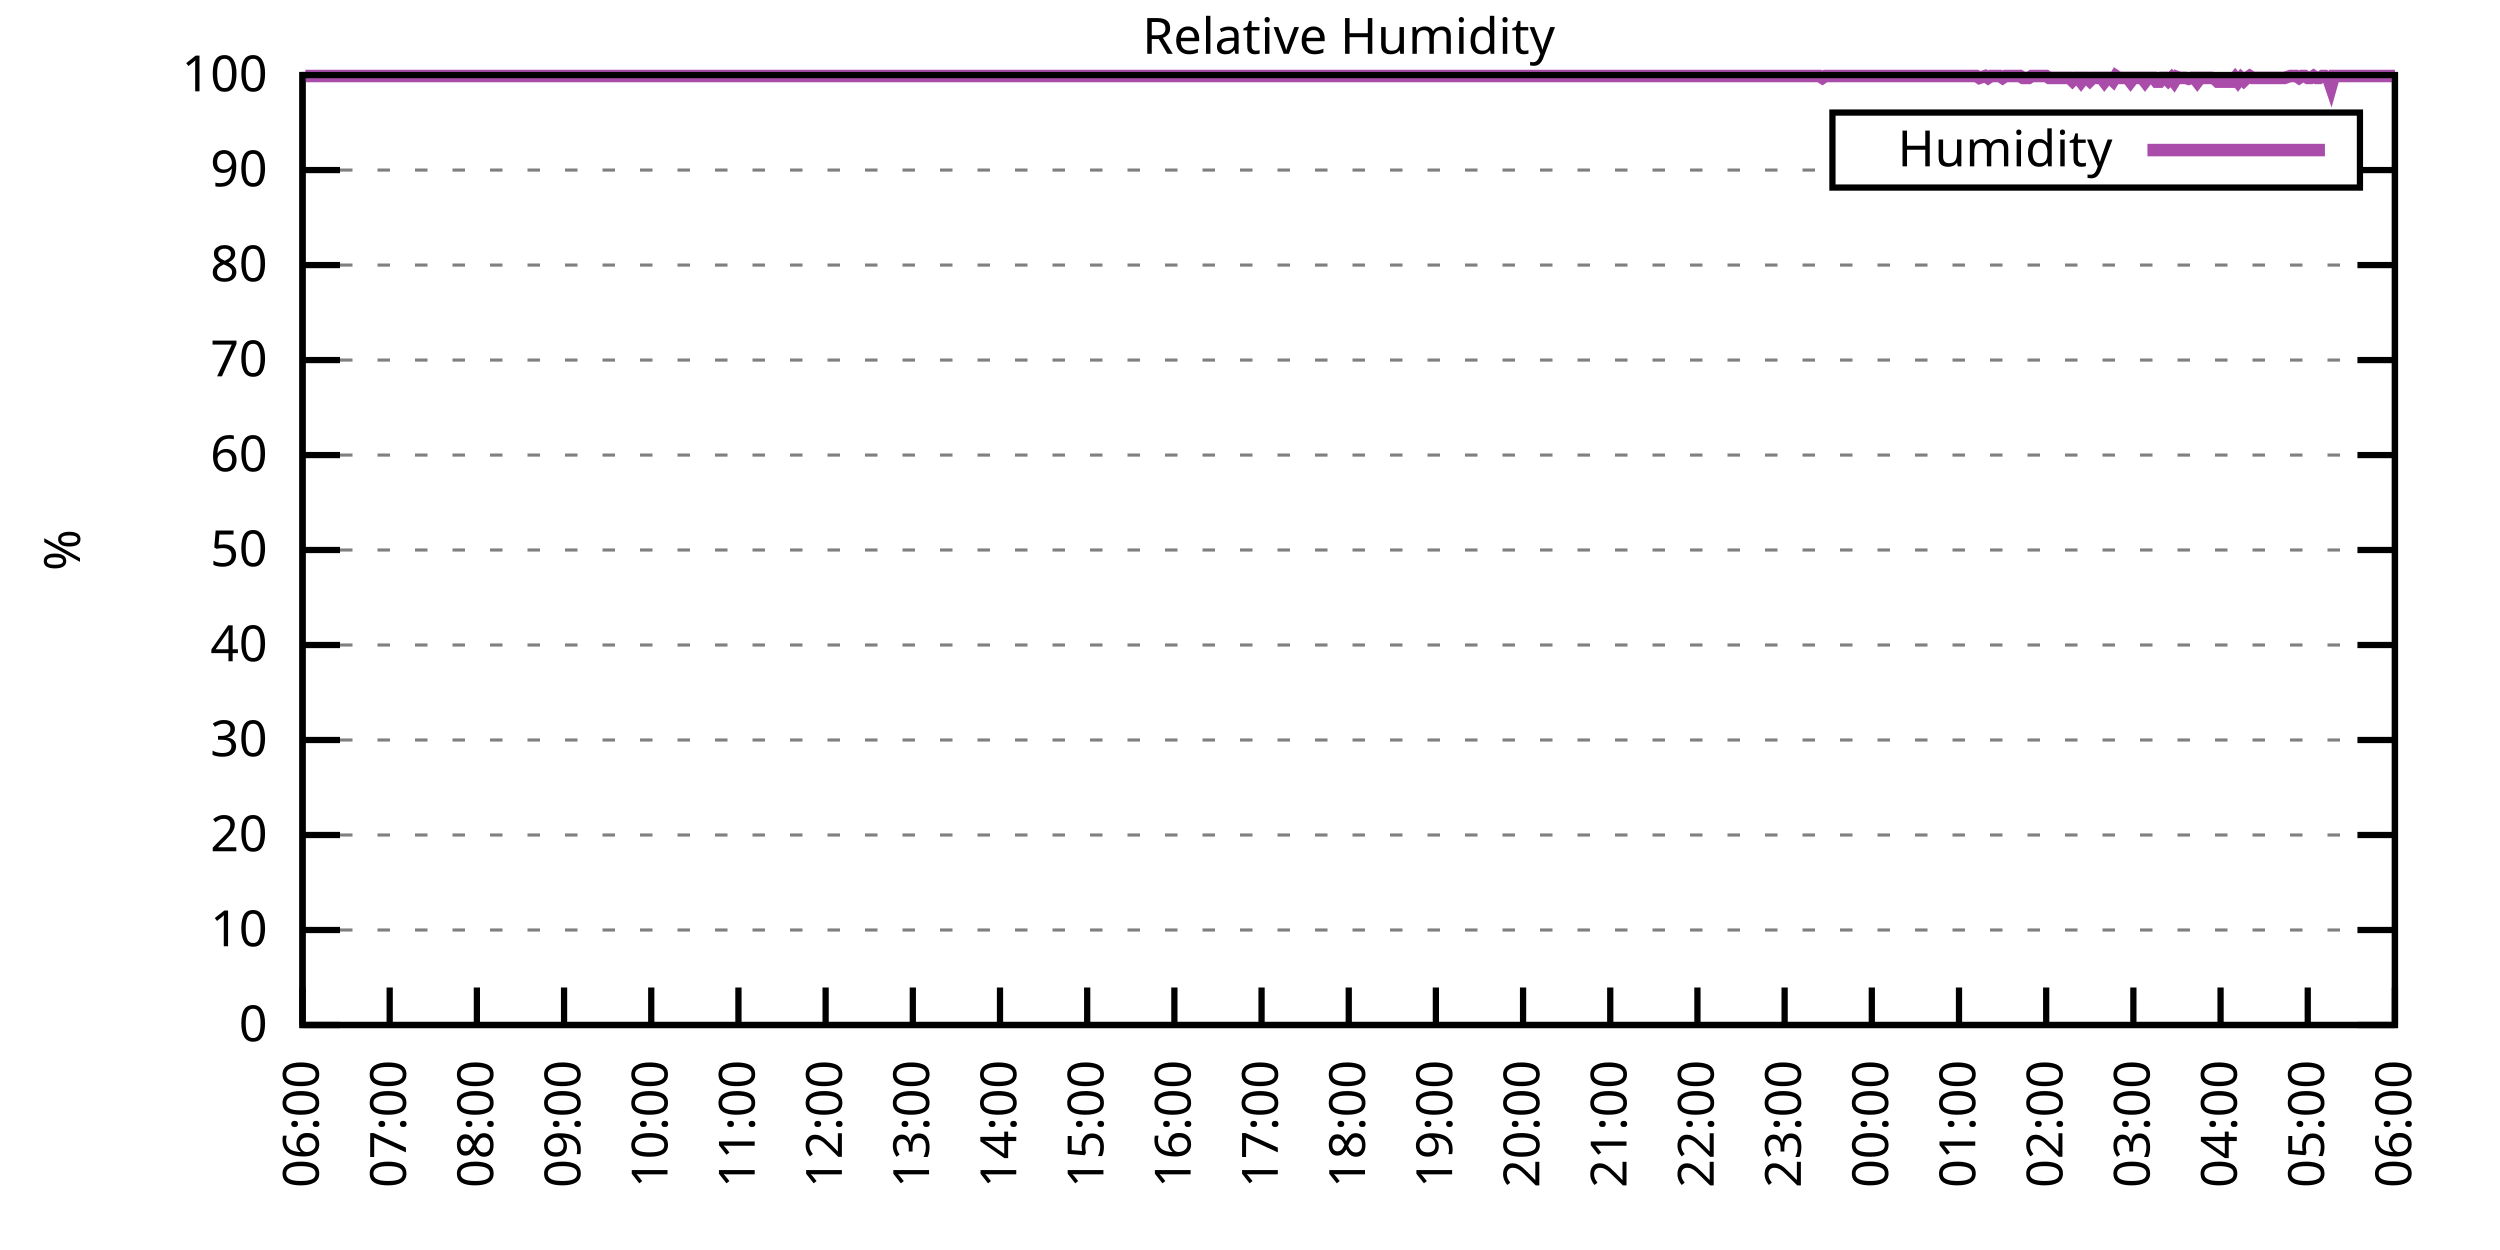
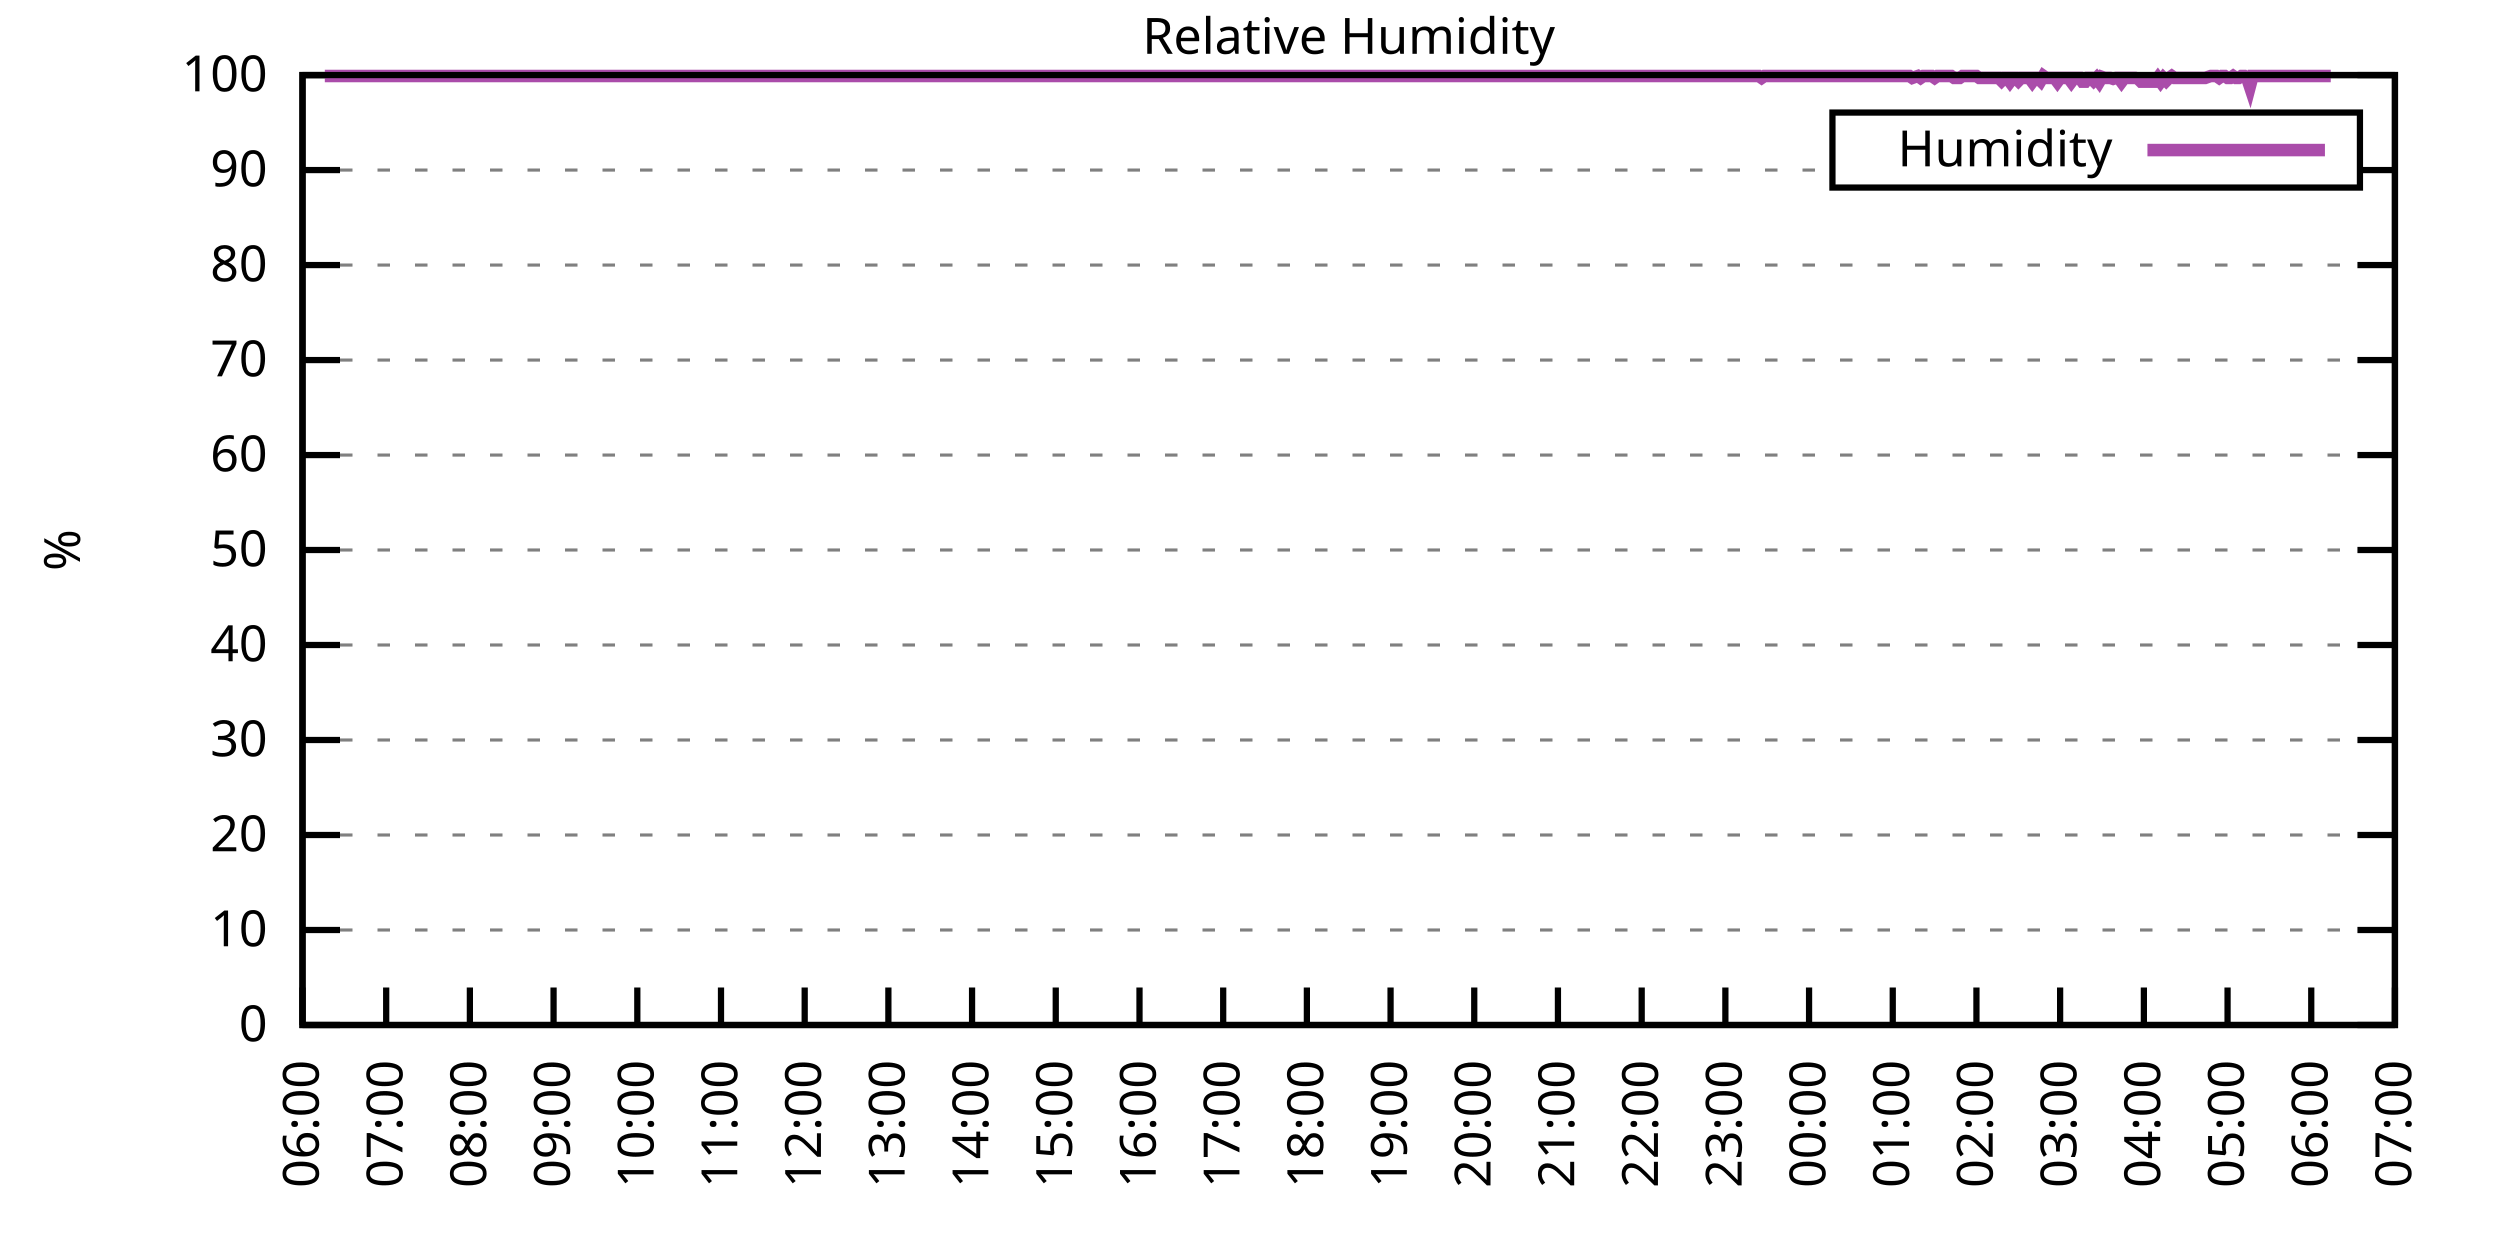
<svg xmlns="http://www.w3.org/2000/svg" xmlns:xlink="http://www.w3.org/1999/xlink" width="400" height="200" viewBox="0 0 400 200">
  <g id="gnuplot_canvas">
    <rect x="0" y="0" width="400" height="200" fill="none" />
    <defs>
      <circle id="gpDot" r="0.5" stroke-width="0.5" stroke="currentColor" />
      <path id="gpPt0" stroke-width="0.333" stroke="currentColor" d="M-1,0 h2 M0,-1 v2" />
      <path id="gpPt1" stroke-width="0.333" stroke="currentColor" d="M-1,-1 L1,1 M1,-1 L-1,1" />
      <path id="gpPt2" stroke-width="0.333" stroke="currentColor" d="M-1,0 L1,0 M0,-1 L0,1 M-1,-1 L1,1 M-1,1 L1,-1" />
      <rect id="gpPt3" stroke-width="0.333" stroke="currentColor" x="-1" y="-1" width="2" height="2" />
      <rect id="gpPt4" stroke-width="0.333" stroke="currentColor" fill="currentColor" x="-1" y="-1" width="2" height="2" />
      <circle id="gpPt5" stroke-width="0.333" stroke="currentColor" cx="0" cy="0" r="1" />
      <use xlink:href="#gpPt5" id="gpPt6" fill="currentColor" stroke="none" />
      <path id="gpPt7" stroke-width="0.333" stroke="currentColor" d="M0,-1.33 L-1.33,0.67 L1.33,0.67 z" />
      <use xlink:href="#gpPt7" id="gpPt8" fill="currentColor" stroke="none" />
      <use xlink:href="#gpPt7" id="gpPt9" stroke="currentColor" transform="rotate(180)" />
      <use xlink:href="#gpPt9" id="gpPt10" fill="currentColor" stroke="none" />
      <use xlink:href="#gpPt3" id="gpPt11" stroke="currentColor" transform="rotate(45)" />
      <use xlink:href="#gpPt11" id="gpPt12" fill="currentColor" stroke="none" />
      <path id="gpPt13" stroke-width="0.333" stroke="currentColor" d="M0,1.330 L1.265,0.411 L0.782,-1.067 L-0.782,-1.076 L-1.265,0.411 z" />
      <use xlink:href="#gpPt13" id="gpPt14" fill="currentColor" stroke="none" />
      <filter id="textbox" filterUnits="objectBoundingBox" x="0" y="0" height="1" width="1">
        <feFlood flood-color="white" flood-opacity="1" result="bgnd" />
        <feComposite in="SourceGraphic" in2="bgnd" operator="atop" />
      </filter>
      <filter id="greybox" filterUnits="objectBoundingBox" x="0" y="0" height="1" width="1">
        <feFlood flood-color="lightgrey" flood-opacity="1" result="grey" />
        <feComposite in="SourceGraphic" in2="grey" operator="atop" />
      </filter>
    </defs>
    <g fill="none" color="white" stroke="currentColor" stroke-width="1.00" stroke-linecap="butt" stroke-linejoin="miter">
</g>
    <g fill="none" color="black" stroke="currentColor" stroke-width="1.00" stroke-linecap="butt" stroke-linejoin="miter">
      <g stroke="none" shape-rendering="crispEdges">
        <polygon fill="rgb(255, 255, 255)" points="48.40,164.00 383.18,164.00 383.18,12.02 48.40,12.02 " />
      </g>
    </g>
    <g fill="none" color="black" stroke="currentColor" stroke-width="1.00" stroke-linecap="butt" stroke-linejoin="miter">
</g>
    <g fill="none" color="black" stroke="black" stroke-width="0.50" stroke-linecap="butt" stroke-linejoin="miter">
</g>
    <g fill="none" color="gray" stroke="currentColor" stroke-width="0.50" stroke-linecap="butt" stroke-linejoin="miter">
      <path stroke="gray" stroke-dasharray="2,4" class="gridline" d="M48.40,164.00 L383.19,164.00  " />
    </g>
    <g fill="none" color="gray" stroke="gray" stroke-width="1.00" stroke-linecap="butt" stroke-linejoin="miter">
</g>
    <g fill="none" color="black" stroke="currentColor" stroke-width="1.00" stroke-linecap="butt" stroke-linejoin="miter">
      <path stroke="black" d="M48.40,164.00 L54.40,164.00 M383.19,164.00 L377.19,164.00  " />
      <g transform="translate(42.80,166.60)" stroke="none" fill="black" font-family="Sans" font-size="8.00" text-anchor="end">
        <text>
          <tspan font-family="Sans"> 0</tspan>
        </text>
      </g>
    </g>
    <g fill="none" color="black" stroke="currentColor" stroke-width="1.00" stroke-linecap="butt" stroke-linejoin="miter">
</g>
    <g fill="none" color="black" stroke="black" stroke-width="0.50" stroke-linecap="butt" stroke-linejoin="miter">
</g>
    <g fill="none" color="gray" stroke="currentColor" stroke-width="0.50" stroke-linecap="butt" stroke-linejoin="miter">
      <path stroke="gray" stroke-dasharray="2,4" class="gridline" d="M48.40,148.80 L383.19,148.80  " />
    </g>
    <g fill="none" color="gray" stroke="gray" stroke-width="1.00" stroke-linecap="butt" stroke-linejoin="miter">
</g>
    <g fill="none" color="black" stroke="currentColor" stroke-width="1.00" stroke-linecap="butt" stroke-linejoin="miter">
      <path stroke="black" d="M48.40,148.80 L54.40,148.80 M383.19,148.80 L377.19,148.80  " />
      <g transform="translate(42.80,151.40)" stroke="none" fill="black" font-family="Sans" font-size="8.00" text-anchor="end">
        <text>
          <tspan font-family="Sans"> 10</tspan>
        </text>
      </g>
    </g>
    <g fill="none" color="black" stroke="currentColor" stroke-width="1.00" stroke-linecap="butt" stroke-linejoin="miter">
</g>
    <g fill="none" color="black" stroke="black" stroke-width="0.50" stroke-linecap="butt" stroke-linejoin="miter">
</g>
    <g fill="none" color="gray" stroke="currentColor" stroke-width="0.50" stroke-linecap="butt" stroke-linejoin="miter">
      <path stroke="gray" stroke-dasharray="2,4" class="gridline" d="M48.40,133.60 L383.19,133.60  " />
    </g>
    <g fill="none" color="gray" stroke="gray" stroke-width="1.00" stroke-linecap="butt" stroke-linejoin="miter">
</g>
    <g fill="none" color="black" stroke="currentColor" stroke-width="1.00" stroke-linecap="butt" stroke-linejoin="miter">
      <path stroke="black" d="M48.40,133.60 L54.40,133.60 M383.19,133.60 L377.19,133.60  " />
      <g transform="translate(42.80,136.20)" stroke="none" fill="black" font-family="Sans" font-size="8.00" text-anchor="end">
        <text>
          <tspan font-family="Sans"> 20</tspan>
        </text>
      </g>
    </g>
    <g fill="none" color="black" stroke="currentColor" stroke-width="1.00" stroke-linecap="butt" stroke-linejoin="miter">
</g>
    <g fill="none" color="black" stroke="black" stroke-width="0.50" stroke-linecap="butt" stroke-linejoin="miter">
</g>
    <g fill="none" color="gray" stroke="currentColor" stroke-width="0.50" stroke-linecap="butt" stroke-linejoin="miter">
      <path stroke="gray" stroke-dasharray="2,4" class="gridline" d="M48.40,118.40 L383.19,118.40  " />
    </g>
    <g fill="none" color="gray" stroke="gray" stroke-width="1.00" stroke-linecap="butt" stroke-linejoin="miter">
</g>
    <g fill="none" color="black" stroke="currentColor" stroke-width="1.00" stroke-linecap="butt" stroke-linejoin="miter">
      <path stroke="black" d="M48.40,118.40 L54.40,118.40 M383.19,118.40 L377.19,118.40  " />
      <g transform="translate(42.80,121.00)" stroke="none" fill="black" font-family="Sans" font-size="8.00" text-anchor="end">
        <text>
          <tspan font-family="Sans"> 30</tspan>
        </text>
      </g>
    </g>
    <g fill="none" color="black" stroke="currentColor" stroke-width="1.00" stroke-linecap="butt" stroke-linejoin="miter">
</g>
    <g fill="none" color="black" stroke="black" stroke-width="0.50" stroke-linecap="butt" stroke-linejoin="miter">
</g>
    <g fill="none" color="gray" stroke="currentColor" stroke-width="0.50" stroke-linecap="butt" stroke-linejoin="miter">
      <path stroke="gray" stroke-dasharray="2,4" class="gridline" d="M48.40,103.20 L383.19,103.20  " />
    </g>
    <g fill="none" color="gray" stroke="gray" stroke-width="1.00" stroke-linecap="butt" stroke-linejoin="miter">
</g>
    <g fill="none" color="black" stroke="currentColor" stroke-width="1.00" stroke-linecap="butt" stroke-linejoin="miter">
      <path stroke="black" d="M48.40,103.20 L54.40,103.20 M383.19,103.20 L377.19,103.20  " />
      <g transform="translate(42.80,105.80)" stroke="none" fill="black" font-family="Sans" font-size="8.00" text-anchor="end">
        <text>
          <tspan font-family="Sans"> 40</tspan>
        </text>
      </g>
    </g>
    <g fill="none" color="black" stroke="currentColor" stroke-width="1.00" stroke-linecap="butt" stroke-linejoin="miter">
</g>
    <g fill="none" color="black" stroke="black" stroke-width="0.50" stroke-linecap="butt" stroke-linejoin="miter">
</g>
    <g fill="none" color="gray" stroke="currentColor" stroke-width="0.50" stroke-linecap="butt" stroke-linejoin="miter">
      <path stroke="gray" stroke-dasharray="2,4" class="gridline" d="M48.40,88.00 L383.19,88.00  " />
    </g>
    <g fill="none" color="gray" stroke="gray" stroke-width="1.00" stroke-linecap="butt" stroke-linejoin="miter">
</g>
    <g fill="none" color="black" stroke="currentColor" stroke-width="1.00" stroke-linecap="butt" stroke-linejoin="miter">
      <path stroke="black" d="M48.40,88.00 L54.40,88.00 M383.19,88.00 L377.19,88.00  " />
      <g transform="translate(42.80,90.60)" stroke="none" fill="black" font-family="Sans" font-size="8.00" text-anchor="end">
        <text>
          <tspan font-family="Sans"> 50</tspan>
        </text>
      </g>
    </g>
    <g fill="none" color="black" stroke="currentColor" stroke-width="1.00" stroke-linecap="butt" stroke-linejoin="miter">
</g>
    <g fill="none" color="black" stroke="black" stroke-width="0.50" stroke-linecap="butt" stroke-linejoin="miter">
</g>
    <g fill="none" color="gray" stroke="currentColor" stroke-width="0.50" stroke-linecap="butt" stroke-linejoin="miter">
      <path stroke="gray" stroke-dasharray="2,4" class="gridline" d="M48.40,72.81 L383.19,72.81  " />
    </g>
    <g fill="none" color="gray" stroke="gray" stroke-width="1.00" stroke-linecap="butt" stroke-linejoin="miter">
</g>
    <g fill="none" color="black" stroke="currentColor" stroke-width="1.00" stroke-linecap="butt" stroke-linejoin="miter">
      <path stroke="black" d="M48.40,72.81 L54.40,72.81 M383.19,72.81 L377.19,72.81  " />
      <g transform="translate(42.80,75.41)" stroke="none" fill="black" font-family="Sans" font-size="8.00" text-anchor="end">
        <text>
          <tspan font-family="Sans"> 60</tspan>
        </text>
      </g>
    </g>
    <g fill="none" color="black" stroke="currentColor" stroke-width="1.00" stroke-linecap="butt" stroke-linejoin="miter">
</g>
    <g fill="none" color="black" stroke="black" stroke-width="0.50" stroke-linecap="butt" stroke-linejoin="miter">
</g>
    <g fill="none" color="gray" stroke="currentColor" stroke-width="0.50" stroke-linecap="butt" stroke-linejoin="miter">
      <path stroke="gray" stroke-dasharray="2,4" class="gridline" d="M48.40,57.61 L383.19,57.61  " />
    </g>
    <g fill="none" color="gray" stroke="gray" stroke-width="1.00" stroke-linecap="butt" stroke-linejoin="miter">
</g>
    <g fill="none" color="black" stroke="currentColor" stroke-width="1.00" stroke-linecap="butt" stroke-linejoin="miter">
      <path stroke="black" d="M48.40,57.61 L54.40,57.61 M383.19,57.61 L377.19,57.61  " />
      <g transform="translate(42.80,60.21)" stroke="none" fill="black" font-family="Sans" font-size="8.00" text-anchor="end">
        <text>
          <tspan font-family="Sans"> 70</tspan>
        </text>
      </g>
    </g>
    <g fill="none" color="black" stroke="currentColor" stroke-width="1.00" stroke-linecap="butt" stroke-linejoin="miter">
</g>
    <g fill="none" color="black" stroke="black" stroke-width="0.50" stroke-linecap="butt" stroke-linejoin="miter">
</g>
    <g fill="none" color="gray" stroke="currentColor" stroke-width="0.50" stroke-linecap="butt" stroke-linejoin="miter">
      <path stroke="gray" stroke-dasharray="2,4" class="gridline" d="M48.40,42.41 L383.19,42.41  " />
    </g>
    <g fill="none" color="gray" stroke="gray" stroke-width="1.00" stroke-linecap="butt" stroke-linejoin="miter">
</g>
    <g fill="none" color="black" stroke="currentColor" stroke-width="1.00" stroke-linecap="butt" stroke-linejoin="miter">
      <path stroke="black" d="M48.40,42.41 L54.40,42.41 M383.19,42.41 L377.19,42.41  " />
      <g transform="translate(42.80,45.01)" stroke="none" fill="black" font-family="Sans" font-size="8.00" text-anchor="end">
        <text>
          <tspan font-family="Sans"> 80</tspan>
        </text>
      </g>
    </g>
    <g fill="none" color="black" stroke="currentColor" stroke-width="1.00" stroke-linecap="butt" stroke-linejoin="miter">
</g>
    <g fill="none" color="black" stroke="black" stroke-width="0.50" stroke-linecap="butt" stroke-linejoin="miter">
</g>
    <g fill="none" color="gray" stroke="currentColor" stroke-width="0.50" stroke-linecap="butt" stroke-linejoin="miter">
      <path stroke="gray" stroke-dasharray="2,4" class="gridline" d="M48.40,27.21 L293.19,27.21 M377.59,27.21 L383.19,27.21  " />
    </g>
    <g fill="none" color="gray" stroke="gray" stroke-width="1.00" stroke-linecap="butt" stroke-linejoin="miter">
</g>
    <g fill="none" color="black" stroke="currentColor" stroke-width="1.00" stroke-linecap="butt" stroke-linejoin="miter">
      <path stroke="black" d="M48.40,27.21 L54.40,27.21 M383.19,27.21 L377.19,27.21  " />
      <g transform="translate(42.80,29.81)" stroke="none" fill="black" font-family="Sans" font-size="8.00" text-anchor="end">
        <text>
          <tspan font-family="Sans"> 90</tspan>
        </text>
      </g>
    </g>
    <g fill="none" color="black" stroke="currentColor" stroke-width="1.00" stroke-linecap="butt" stroke-linejoin="miter">
</g>
    <g fill="none" color="black" stroke="black" stroke-width="0.50" stroke-linecap="butt" stroke-linejoin="miter">
</g>
    <g fill="none" color="gray" stroke="currentColor" stroke-width="0.50" stroke-linecap="butt" stroke-linejoin="miter">
      <path stroke="gray" stroke-dasharray="2,4" class="gridline" d="M48.40,12.01 L383.19,12.01  " />
    </g>
    <g fill="none" color="gray" stroke="gray" stroke-width="1.00" stroke-linecap="butt" stroke-linejoin="miter">
</g>
    <g fill="none" color="black" stroke="currentColor" stroke-width="1.00" stroke-linecap="butt" stroke-linejoin="miter">
      <path stroke="black" d="M48.40,12.01 L54.40,12.01 M383.19,12.01 L377.19,12.01  " />
      <g transform="translate(42.80,14.61)" stroke="none" fill="black" font-family="Sans" font-size="8.00" text-anchor="end">
        <text>
          <tspan font-family="Sans"> 100</tspan>
        </text>
      </g>
    </g>
    <g fill="none" color="black" stroke="currentColor" stroke-width="1.00" stroke-linecap="butt" stroke-linejoin="miter">
      <path stroke="black" d="M48.40,164.00 L48.40,158.00  " />
      <g transform="translate(51.00,169.60) rotate(270.00)" stroke="none" fill="black" font-family="Sans" font-size="8.00" text-anchor="end">
        <text>
          <tspan font-family="Sans">06:00</tspan>
        </text>
      </g>
    </g>
    <g fill="none" color="black" stroke="currentColor" stroke-width="1.00" stroke-linecap="butt" stroke-linejoin="miter">
-       <path stroke="black" d="M62.35,164.00 L62.35,158.00  " />
-       <g transform="translate(64.95,169.60) rotate(270.00)" stroke="none" fill="black" font-family="Sans" font-size="8.00" text-anchor="end">
+       <path stroke="black" d="M61.79,164.00 L61.79,158.00  " />
+       <g transform="translate(64.39,169.60) rotate(270.00)" stroke="none" fill="black" font-family="Sans" font-size="8.00" text-anchor="end">
        <text>
          <tspan font-family="Sans">07:00</tspan>
        </text>
      </g>
    </g>
    <g fill="none" color="black" stroke="currentColor" stroke-width="1.00" stroke-linecap="butt" stroke-linejoin="miter">
-       <path stroke="black" d="M76.30,164.00 L76.30,158.00  " />
-       <g transform="translate(78.90,169.60) rotate(270.00)" stroke="none" fill="black" font-family="Sans" font-size="8.00" text-anchor="end">
+       <path stroke="black" d="M75.18,164.00 L75.18,158.00  " />
+       <g transform="translate(77.78,169.60) rotate(270.00)" stroke="none" fill="black" font-family="Sans" font-size="8.00" text-anchor="end">
        <text>
          <tspan font-family="Sans">08:00</tspan>
        </text>
      </g>
    </g>
    <g fill="none" color="black" stroke="currentColor" stroke-width="1.00" stroke-linecap="butt" stroke-linejoin="miter">
-       <path stroke="black" d="M90.25,164.00 L90.25,158.00  " />
-       <g transform="translate(92.85,169.60) rotate(270.00)" stroke="none" fill="black" font-family="Sans" font-size="8.00" text-anchor="end">
+       <path stroke="black" d="M88.57,164.00 L88.57,158.00  " />
+       <g transform="translate(91.17,169.60) rotate(270.00)" stroke="none" fill="black" font-family="Sans" font-size="8.00" text-anchor="end">
        <text>
          <tspan font-family="Sans">09:00</tspan>
        </text>
      </g>
    </g>
    <g fill="none" color="black" stroke="currentColor" stroke-width="1.00" stroke-linecap="butt" stroke-linejoin="miter">
-       <path stroke="black" d="M104.20,164.00 L104.20,158.00  " />
-       <g transform="translate(106.80,169.60) rotate(270.00)" stroke="none" fill="black" font-family="Sans" font-size="8.00" text-anchor="end">
+       <path stroke="black" d="M101.97,164.00 L101.97,158.00  " />
+       <g transform="translate(104.57,169.60) rotate(270.00)" stroke="none" fill="black" font-family="Sans" font-size="8.00" text-anchor="end">
        <text>
          <tspan font-family="Sans">10:00</tspan>
        </text>
      </g>
    </g>
    <g fill="none" color="black" stroke="currentColor" stroke-width="1.00" stroke-linecap="butt" stroke-linejoin="miter">
-       <path stroke="black" d="M118.15,164.00 L118.15,158.00  " />
-       <g transform="translate(120.75,169.60) rotate(270.00)" stroke="none" fill="black" font-family="Sans" font-size="8.00" text-anchor="end">
+       <path stroke="black" d="M115.36,164.00 L115.36,158.00  " />
+       <g transform="translate(117.96,169.60) rotate(270.00)" stroke="none" fill="black" font-family="Sans" font-size="8.00" text-anchor="end">
        <text>
          <tspan font-family="Sans">11:00</tspan>
        </text>
      </g>
    </g>
    <g fill="none" color="black" stroke="currentColor" stroke-width="1.00" stroke-linecap="butt" stroke-linejoin="miter">
-       <path stroke="black" d="M132.10,164.00 L132.10,158.00  " />
-       <g transform="translate(134.70,169.60) rotate(270.00)" stroke="none" fill="black" font-family="Sans" font-size="8.00" text-anchor="end">
+       <path stroke="black" d="M128.75,164.00 L128.75,158.00  " />
+       <g transform="translate(131.35,169.60) rotate(270.00)" stroke="none" fill="black" font-family="Sans" font-size="8.00" text-anchor="end">
        <text>
          <tspan font-family="Sans">12:00</tspan>
        </text>
      </g>
    </g>
    <g fill="none" color="black" stroke="currentColor" stroke-width="1.00" stroke-linecap="butt" stroke-linejoin="miter">
-       <path stroke="black" d="M146.05,164.00 L146.05,158.00  " />
-       <g transform="translate(148.65,169.60) rotate(270.00)" stroke="none" fill="black" font-family="Sans" font-size="8.00" text-anchor="end">
+       <path stroke="black" d="M142.14,164.00 L142.14,158.00  " />
+       <g transform="translate(144.74,169.60) rotate(270.00)" stroke="none" fill="black" font-family="Sans" font-size="8.00" text-anchor="end">
        <text>
          <tspan font-family="Sans">13:00</tspan>
        </text>
      </g>
    </g>
    <g fill="none" color="black" stroke="currentColor" stroke-width="1.00" stroke-linecap="butt" stroke-linejoin="miter">
-       <path stroke="black" d="M160.00,164.00 L160.00,158.00  " />
-       <g transform="translate(162.60,169.60) rotate(270.00)" stroke="none" fill="black" font-family="Sans" font-size="8.00" text-anchor="end">
+       <path stroke="black" d="M155.53,164.00 L155.53,158.00  " />
+       <g transform="translate(158.13,169.60) rotate(270.00)" stroke="none" fill="black" font-family="Sans" font-size="8.00" text-anchor="end">
        <text>
          <tspan font-family="Sans">14:00</tspan>
        </text>
      </g>
    </g>
    <g fill="none" color="black" stroke="currentColor" stroke-width="1.00" stroke-linecap="butt" stroke-linejoin="miter">
-       <path stroke="black" d="M173.95,164.00 L173.95,158.00  " />
-       <g transform="translate(176.55,169.60) rotate(270.00)" stroke="none" fill="black" font-family="Sans" font-size="8.00" text-anchor="end">
+       <path stroke="black" d="M168.92,164.00 L168.92,158.00  " />
+       <g transform="translate(171.52,169.60) rotate(270.00)" stroke="none" fill="black" font-family="Sans" font-size="8.00" text-anchor="end">
        <text>
          <tspan font-family="Sans">15:00</tspan>
        </text>
      </g>
    </g>
    <g fill="none" color="black" stroke="currentColor" stroke-width="1.00" stroke-linecap="butt" stroke-linejoin="miter">
-       <path stroke="black" d="M187.90,164.00 L187.90,158.00  " />
-       <g transform="translate(190.50,169.60) rotate(270.00)" stroke="none" fill="black" font-family="Sans" font-size="8.00" text-anchor="end">
+       <path stroke="black" d="M182.32,164.00 L182.32,158.00  " />
+       <g transform="translate(184.92,169.60) rotate(270.00)" stroke="none" fill="black" font-family="Sans" font-size="8.00" text-anchor="end">
        <text>
          <tspan font-family="Sans">16:00</tspan>
        </text>
      </g>
    </g>
    <g fill="none" color="black" stroke="currentColor" stroke-width="1.00" stroke-linecap="butt" stroke-linejoin="miter">
-       <path stroke="black" d="M201.85,164.00 L201.85,158.00  " />
-       <g transform="translate(204.45,169.60) rotate(270.00)" stroke="none" fill="black" font-family="Sans" font-size="8.00" text-anchor="end">
+       <path stroke="black" d="M195.71,164.00 L195.71,158.00  " />
+       <g transform="translate(198.31,169.60) rotate(270.00)" stroke="none" fill="black" font-family="Sans" font-size="8.00" text-anchor="end">
        <text>
          <tspan font-family="Sans">17:00</tspan>
        </text>
      </g>
    </g>
    <g fill="none" color="black" stroke="currentColor" stroke-width="1.00" stroke-linecap="butt" stroke-linejoin="miter">
-       <path stroke="black" d="M215.80,164.00 L215.80,158.00  " />
-       <g transform="translate(218.40,169.60) rotate(270.00)" stroke="none" fill="black" font-family="Sans" font-size="8.00" text-anchor="end">
+       <path stroke="black" d="M209.10,164.00 L209.10,158.00  " />
+       <g transform="translate(211.70,169.60) rotate(270.00)" stroke="none" fill="black" font-family="Sans" font-size="8.00" text-anchor="end">
        <text>
          <tspan font-family="Sans">18:00</tspan>
        </text>
      </g>
    </g>
    <g fill="none" color="black" stroke="currentColor" stroke-width="1.00" stroke-linecap="butt" stroke-linejoin="miter">
-       <path stroke="black" d="M229.74,164.00 L229.74,158.00  " />
-       <g transform="translate(232.34,169.60) rotate(270.00)" stroke="none" fill="black" font-family="Sans" font-size="8.00" text-anchor="end">
+       <path stroke="black" d="M222.49,164.00 L222.49,158.00  " />
+       <g transform="translate(225.09,169.60) rotate(270.00)" stroke="none" fill="black" font-family="Sans" font-size="8.00" text-anchor="end">
        <text>
          <tspan font-family="Sans">19:00</tspan>
        </text>
      </g>
    </g>
    <g fill="none" color="black" stroke="currentColor" stroke-width="1.00" stroke-linecap="butt" stroke-linejoin="miter">
-       <path stroke="black" d="M243.69,164.00 L243.69,158.00  " />
-       <g transform="translate(246.29,169.60) rotate(270.00)" stroke="none" fill="black" font-family="Sans" font-size="8.00" text-anchor="end">
+       <path stroke="black" d="M235.88,164.00 L235.88,158.00  " />
+       <g transform="translate(238.48,169.60) rotate(270.00)" stroke="none" fill="black" font-family="Sans" font-size="8.00" text-anchor="end">
        <text>
          <tspan font-family="Sans">20:00</tspan>
        </text>
      </g>
    </g>
    <g fill="none" color="black" stroke="currentColor" stroke-width="1.00" stroke-linecap="butt" stroke-linejoin="miter">
-       <path stroke="black" d="M257.64,164.00 L257.64,158.00  " />
-       <g transform="translate(260.24,169.60) rotate(270.00)" stroke="none" fill="black" font-family="Sans" font-size="8.00" text-anchor="end">
+       <path stroke="black" d="M249.27,164.00 L249.27,158.00  " />
+       <g transform="translate(251.87,169.60) rotate(270.00)" stroke="none" fill="black" font-family="Sans" font-size="8.00" text-anchor="end">
        <text>
          <tspan font-family="Sans">21:00</tspan>
        </text>
      </g>
    </g>
    <g fill="none" color="black" stroke="currentColor" stroke-width="1.00" stroke-linecap="butt" stroke-linejoin="miter">
-       <path stroke="black" d="M271.59,164.00 L271.59,158.00  " />
-       <g transform="translate(274.19,169.60) rotate(270.00)" stroke="none" fill="black" font-family="Sans" font-size="8.00" text-anchor="end">
+       <path stroke="black" d="M262.67,164.00 L262.67,158.00  " />
+       <g transform="translate(265.27,169.60) rotate(270.00)" stroke="none" fill="black" font-family="Sans" font-size="8.00" text-anchor="end">
        <text>
          <tspan font-family="Sans">22:00</tspan>
        </text>
      </g>
    </g>
    <g fill="none" color="black" stroke="currentColor" stroke-width="1.00" stroke-linecap="butt" stroke-linejoin="miter">
-       <path stroke="black" d="M285.54,164.00 L285.54,158.00  " />
-       <g transform="translate(288.14,169.60) rotate(270.00)" stroke="none" fill="black" font-family="Sans" font-size="8.00" text-anchor="end">
+       <path stroke="black" d="M276.06,164.00 L276.06,158.00  " />
+       <g transform="translate(278.66,169.60) rotate(270.00)" stroke="none" fill="black" font-family="Sans" font-size="8.00" text-anchor="end">
        <text>
          <tspan font-family="Sans">23:00</tspan>
        </text>
      </g>
    </g>
    <g fill="none" color="black" stroke="currentColor" stroke-width="1.00" stroke-linecap="butt" stroke-linejoin="miter">
-       <path stroke="black" d="M299.49,164.00 L299.49,158.00  " />
-       <g transform="translate(302.09,169.60) rotate(270.00)" stroke="none" fill="black" font-family="Sans" font-size="8.00" text-anchor="end">
+       <path stroke="black" d="M289.45,164.00 L289.45,158.00  " />
+       <g transform="translate(292.05,169.60) rotate(270.00)" stroke="none" fill="black" font-family="Sans" font-size="8.00" text-anchor="end">
        <text>
          <tspan font-family="Sans">00:00</tspan>
        </text>
      </g>
    </g>
    <g fill="none" color="black" stroke="currentColor" stroke-width="1.00" stroke-linecap="butt" stroke-linejoin="miter">
-       <path stroke="black" d="M313.44,164.00 L313.44,158.00  " />
-       <g transform="translate(316.04,169.60) rotate(270.00)" stroke="none" fill="black" font-family="Sans" font-size="8.00" text-anchor="end">
+       <path stroke="black" d="M302.84,164.00 L302.84,158.00  " />
+       <g transform="translate(305.44,169.60) rotate(270.00)" stroke="none" fill="black" font-family="Sans" font-size="8.00" text-anchor="end">
        <text>
          <tspan font-family="Sans">01:00</tspan>
        </text>
      </g>
    </g>
    <g fill="none" color="black" stroke="currentColor" stroke-width="1.00" stroke-linecap="butt" stroke-linejoin="miter">
-       <path stroke="black" d="M327.39,164.00 L327.39,158.00  " />
-       <g transform="translate(329.99,169.60) rotate(270.00)" stroke="none" fill="black" font-family="Sans" font-size="8.00" text-anchor="end">
+       <path stroke="black" d="M316.23,164.00 L316.23,158.00  " />
+       <g transform="translate(318.83,169.60) rotate(270.00)" stroke="none" fill="black" font-family="Sans" font-size="8.00" text-anchor="end">
        <text>
          <tspan font-family="Sans">02:00</tspan>
        </text>
      </g>
    </g>
    <g fill="none" color="black" stroke="currentColor" stroke-width="1.00" stroke-linecap="butt" stroke-linejoin="miter">
-       <path stroke="black" d="M341.34,164.00 L341.34,158.00  " />
-       <g transform="translate(343.94,169.60) rotate(270.00)" stroke="none" fill="black" font-family="Sans" font-size="8.00" text-anchor="end">
+       <path stroke="black" d="M329.62,164.00 L329.62,158.00  " />
+       <g transform="translate(332.22,169.60) rotate(270.00)" stroke="none" fill="black" font-family="Sans" font-size="8.00" text-anchor="end">
        <text>
          <tspan font-family="Sans">03:00</tspan>
        </text>
      </g>
    </g>
    <g fill="none" color="black" stroke="currentColor" stroke-width="1.00" stroke-linecap="butt" stroke-linejoin="miter">
-       <path stroke="black" d="M355.29,164.00 L355.29,158.00  " />
-       <g transform="translate(357.89,169.60) rotate(270.00)" stroke="none" fill="black" font-family="Sans" font-size="8.00" text-anchor="end">
+       <path stroke="black" d="M343.02,164.00 L343.02,158.00  " />
+       <g transform="translate(345.62,169.60) rotate(270.00)" stroke="none" fill="black" font-family="Sans" font-size="8.00" text-anchor="end">
        <text>
          <tspan font-family="Sans">04:00</tspan>
        </text>
      </g>
    </g>
    <g fill="none" color="black" stroke="currentColor" stroke-width="1.00" stroke-linecap="butt" stroke-linejoin="miter">
-       <path stroke="black" d="M369.24,164.00 L369.24,158.00  " />
-       <g transform="translate(371.84,169.60) rotate(270.00)" stroke="none" fill="black" font-family="Sans" font-size="8.00" text-anchor="end">
+       <path stroke="black" d="M356.41,164.00 L356.41,158.00  " />
+       <g transform="translate(359.01,169.60) rotate(270.00)" stroke="none" fill="black" font-family="Sans" font-size="8.00" text-anchor="end">
        <text>
          <tspan font-family="Sans">05:00</tspan>
+         </text>
+       </g>
+     </g>
+     <g fill="none" color="black" stroke="currentColor" stroke-width="1.00" stroke-linecap="butt" stroke-linejoin="miter">
+       <path stroke="black" d="M369.80,164.00 L369.80,158.00  " />
+       <g transform="translate(372.40,169.60) rotate(270.00)" stroke="none" fill="black" font-family="Sans" font-size="8.00" text-anchor="end">
+         <text>
+           <tspan font-family="Sans">06:00</tspan>
        </text>
      </g>
    </g>
    <g fill="none" color="black" stroke="currentColor" stroke-width="1.00" stroke-linecap="butt" stroke-linejoin="miter">
      <path stroke="black" d="M383.19,164.00 L383.19,158.00  " />
      <g transform="translate(385.79,169.60) rotate(270.00)" stroke="none" fill="black" font-family="Sans" font-size="8.00" text-anchor="end">
        <text>
-           <tspan font-family="Sans">06:00</tspan>
+           <tspan font-family="Sans">07:00</tspan>
        </text>
      </g>
    </g>
    <g fill="none" color="black" stroke="currentColor" stroke-width="1.00" stroke-linecap="butt" stroke-linejoin="miter">
</g>
    <g fill="none" color="black" stroke="currentColor" stroke-width="1.00" stroke-linecap="butt" stroke-linejoin="miter">
      <path stroke="black" d="M48.40,12.01 L48.40,164.00 L383.19,164.00 L383.19,12.01 L48.40,12.01 Z  " />
    </g>
    <g fill="none" color="black" stroke="currentColor" stroke-width="1.00" stroke-linecap="butt" stroke-linejoin="miter">
</g>
    <g fill="none" color="black" stroke="currentColor" stroke-width="1.00" stroke-linecap="butt" stroke-linejoin="miter">
      <path stroke="black" d="M293.19,30.01 L293.19,18.01 L377.59,18.01 L377.59,30.01 L293.19,30.01 Z  " />
    </g>
    <g id="Relative_Humidity_plot_1">
      <g fill="none" color="white" stroke="black" stroke-width="2.00" stroke-linecap="butt" stroke-linejoin="miter">
</g>
      <g fill="none" color="black" stroke="currentColor" stroke-width="2.00" stroke-linecap="butt" stroke-linejoin="miter">
        <g transform="translate(337.99,26.61)" stroke="none" fill="black" font-family="Sans" font-size="8.00" text-anchor="end">
          <text>
            <tspan font-family="Sans">Humidity</tspan>
          </text>
        </g>
      </g>
      <g fill="none" color="black" stroke="currentColor" stroke-width="2.00" stroke-linecap="butt" stroke-linejoin="miter">
-         <path stroke="rgb(170,  76, 170)" d="M343.59,24.01 L371.99,24.01 M48.86,12.16 L49.33,12.16 L49.79,12.16 L50.26,12.16 L50.72,12.16 L51.19,12.16   L51.65,12.16 L52.12,12.16 L52.58,12.16 L53.05,12.16 L53.51,12.16 L53.98,12.16 L54.44,12.16 L54.91,12.16   L55.37,12.16 L55.84,12.16 L56.30,12.16 L56.77,12.16 L57.23,12.16 L57.70,12.16 L58.16,12.16 L58.63,12.16   L59.09,12.16 L59.56,12.16 L60.02,12.16 L60.49,12.16 L60.95,12.16 L61.42,12.16 L61.88,12.16 L62.35,12.16   L62.81,12.16 L63.28,12.16 L63.74,12.16 L64.21,12.16 L64.67,12.16 L65.14,12.16 L65.60,12.16 L66.07,12.16   L66.53,12.16 L67.00,12.16 L67.46,12.16 L67.93,12.16 L68.39,12.16 L68.86,12.16 L69.32,12.16 L69.79,12.16   L70.25,12.16 L70.72,12.16 L71.18,12.16 L71.65,12.16 L72.11,12.16 L72.58,12.16 L73.04,12.16 L73.51,12.16   L73.97,12.16 L74.44,12.16 L74.90,12.16 L75.37,12.16 L75.83,12.16 L76.30,12.16 L76.76,12.16 L77.23,12.16   L77.69,12.16 L78.16,12.16 L78.62,12.16 L79.09,12.16 L79.55,12.16 L80.02,12.16 L80.48,12.16 L80.95,12.16   L81.41,12.16 L81.88,12.16 L82.34,12.16 L82.81,12.16 L83.27,12.16 L83.74,12.16 L84.20,12.16 L84.67,12.16   L85.13,12.16 L85.60,12.16 L86.06,12.16 L86.53,12.16 L86.99,12.16 L87.46,12.16 L87.92,12.16 L88.39,12.16   L88.85,12.16 L89.32,12.16 L89.78,12.16 L90.25,12.16 L90.71,12.16 L91.18,12.16 L91.64,12.16 L92.11,12.16   L92.57,12.16 L93.04,12.16 L93.50,12.16 L93.97,12.16 L94.43,12.16 L94.90,12.16 L95.36,12.16 L95.83,12.16   L96.29,12.16 L96.76,12.16 L97.22,12.16 L97.69,12.16 L98.15,12.16 L98.62,12.16 L99.08,12.16 L99.55,12.16   L100.01,12.16 L100.48,12.16 L100.94,12.16 L101.41,12.16 L101.87,12.16 L102.34,12.16 L102.80,12.16 L103.27,12.16   L103.73,12.16 L104.20,12.16 L104.66,12.16 L105.13,12.16 L105.59,12.16 L106.06,12.16 L106.52,12.16 L106.99,12.16   L107.45,12.16 L107.92,12.16 L108.38,12.16 L108.85,12.16 L109.31,12.16 L109.78,12.16 L110.24,12.16 L110.71,12.16   L111.17,12.16 L111.64,12.16 L112.10,12.16 L112.57,12.16 L113.03,12.16 L113.50,12.16 L113.96,12.16 L114.43,12.16   L114.89,12.16 L115.36,12.16 L115.82,12.16 L116.29,12.16 L116.75,12.16 L117.22,12.16 L117.68,12.16 L118.15,12.16   L118.61,12.16 L119.08,12.16 L119.54,12.16 L120.01,12.16 L120.47,12.16 L120.94,12.16 L121.40,12.16 L121.87,12.16   L122.33,12.16 L122.80,12.16 L123.26,12.16 L123.73,12.16 L124.19,12.16 L124.66,12.16 L125.12,12.16 L125.59,12.16   L126.05,12.16 L126.52,12.16 L126.98,12.16 L127.45,12.16 L127.91,12.16 L128.38,12.16 L128.84,12.16 L129.31,12.16   L129.77,12.16 L130.24,12.16 L130.70,12.16 L131.17,12.16 L131.63,12.16 L132.10,12.16 L132.56,12.16 L133.03,12.16   L133.49,12.16 L133.96,12.16 L134.42,12.16 L134.89,12.16 L135.35,12.16 L135.82,12.16 L136.28,12.16 L136.75,12.16   L137.21,12.16 L137.68,12.16 L138.14,12.16 L138.61,12.16 L139.07,12.16 L139.54,12.16 L140.00,12.16 L140.47,12.16   L140.93,12.16 L141.40,12.16 L141.86,12.16 L142.33,12.16 L142.79,12.16 L143.26,12.16 L143.72,12.16 L144.19,12.16   L144.65,12.16 L145.12,12.16 L145.58,12.16 L146.05,12.16 L146.51,12.16 L146.98,12.16 L147.44,12.16 L147.91,12.16   L148.37,12.16 L148.84,12.16 L149.30,12.16 L149.77,12.16 L150.23,12.16 L150.70,12.16 L151.16,12.16 L151.63,12.16   L152.09,12.16 L152.56,12.16 L153.02,12.16 L153.49,12.16 L153.95,12.16 L154.42,12.16 L154.88,12.16 L155.35,12.16   L155.81,12.16 L156.28,12.16 L156.74,12.16 L157.21,12.16 L157.67,12.16 L158.14,12.16 L158.60,12.16 L159.07,12.16   L173.25,12.16 L173.95,12.16 L174.41,12.16 L174.88,12.16 L175.34,12.16 L175.81,12.16 L176.27,12.16 L176.74,12.16   L177.20,12.16 L177.67,12.16 L178.13,12.16 L178.60,12.16 L179.06,12.16 L179.76,12.16 L180.46,12.16 L180.92,12.16   L181.39,12.16 L181.85,12.16 L182.32,12.16 L182.78,12.16 L183.25,12.16 L183.71,12.16 L184.18,12.16 L184.64,12.16   L185.11,12.16 L185.57,12.16 L186.04,12.16 L186.50,12.16 L186.97,12.16 L187.43,12.16 L187.90,12.16 L246.02,12.16   L246.95,12.16 L247.41,12.16 L247.88,12.16 L248.34,12.16 L248.81,12.16 L249.27,12.16 L249.74,12.16 L250.20,12.16   L250.67,12.16 L251.13,12.16 L276.71,12.16 L277.64,12.16 L278.10,12.16 L278.57,12.16 L279.03,12.16 L279.50,12.16   L279.96,12.16 L280.43,12.16 L280.89,12.16 L281.36,12.16 L281.82,12.16 L282.29,12.16 L282.75,12.16 L283.22,12.16   L283.68,12.16 L284.15,12.16 L284.61,12.16 L285.08,12.16 L285.54,12.16 L286.01,12.16 L286.47,12.16 L286.94,12.16   L287.40,12.16 L287.87,12.16 L288.33,12.16 L288.80,12.16 L289.26,12.16 L289.73,12.16 L290.19,12.16 L290.66,12.16   L291.12,12.16 L291.59,12.47 L292.05,12.16 L292.52,12.16 L292.98,12.16 L293.45,12.16 L293.91,12.16 L294.38,12.16   L294.84,12.16 L295.31,12.16 L295.77,12.16 L296.24,12.16 L296.70,12.16 L297.17,12.16 L297.63,12.16 L298.10,12.16   L298.56,12.16 L299.03,12.16 L299.49,12.16 L299.96,12.16 L300.42,12.16 L300.89,12.16 L301.35,12.16 L301.82,12.16   L302.28,12.16 L302.75,12.16 L303.21,12.16 L303.68,12.16 L304.14,12.16 L304.61,12.16 L305.07,12.16 L305.54,12.16   L306.00,12.16 L306.47,12.16 L306.93,12.16 L307.40,12.16 L307.86,12.16 L308.33,12.16 L308.79,12.16 L309.26,12.16   L309.72,12.16 L310.19,12.16 L310.65,12.16 L311.12,12.16 L311.58,12.16 L312.05,12.16 L312.51,12.16 L312.98,12.16   L313.44,12.16 L313.91,12.16 L314.37,12.16 L314.84,12.16 L315.30,12.16 L315.77,12.16 L316.23,12.16 L316.70,12.47   L317.16,12.31 L317.63,12.16 L318.09,12.47 L318.56,12.16 L319.02,12.16 L319.49,12.16 L319.95,12.16 L320.42,12.47   L320.88,12.16 L321.35,12.16 L321.81,12.16 L322.28,12.16 L322.74,12.16 L323.21,12.16 L323.67,12.47 L324.14,12.47   L324.60,12.47 L325.07,12.16 L325.53,12.16 L326.00,12.16 L326.46,12.16 L326.93,12.16 L327.39,12.16 L327.86,12.47   L328.32,12.47 L328.79,12.47 L329.25,12.47 L329.72,12.47 L330.18,12.47 L330.65,12.47 L331.11,12.47 L331.58,12.92   L332.04,12.47 L332.51,12.47 L332.97,13.07 L333.44,12.47 L333.90,12.47 L334.37,12.92 L334.83,12.47 L335.30,12.47   L335.76,12.47 L336.23,12.47 L336.69,13.07 L337.16,12.47 L337.62,12.47 L338.09,12.92 L338.55,12.16 L339.02,12.47   L339.48,12.47 L339.95,12.47 L340.41,12.47 L340.88,13.07 L341.34,12.47 L341.81,12.47 L342.27,12.47 L342.74,12.47   L343.20,13.07 L343.67,12.47 L344.13,12.47 L344.60,12.47 L345.06,13.07 L345.53,13.07 L345.99,12.47 L346.46,12.47   L346.92,12.92 L347.39,12.47 L347.85,13.07 L348.32,12.31 L348.78,12.47 L349.25,12.47 L349.71,12.47 L350.18,12.62   L350.64,12.47 L351.11,12.47 L351.57,13.07 L352.04,12.47 L352.50,12.47 L352.97,12.47 L353.43,12.47 L353.90,12.47   L354.36,12.62 L354.83,13.07 L355.29,13.07 L355.76,13.07 L356.22,13.07 L356.69,13.07 L357.15,13.07 L357.62,12.47   L358.08,13.07 L358.55,12.47 L359.01,12.92 L359.48,12.47 L359.94,12.16 L360.41,12.47 L360.87,12.47 L361.34,12.47   L361.80,12.47 L362.27,12.47 L362.73,12.47 L363.20,12.47 L363.66,12.47 L364.13,12.47 L364.59,12.47 L365.06,12.47   L365.52,12.47 L365.99,12.31 L366.45,12.16 L366.92,12.16 L367.38,12.16 L367.85,12.47 L368.31,12.16 L368.78,12.16   L369.24,12.47 L369.71,12.47 L370.17,12.16 L370.64,12.47 L371.10,12.47 L371.57,12.16 L372.03,12.16 L372.50,12.47   L372.96,13.83 L373.43,12.16 L373.89,12.16 L374.36,12.16 L374.82,12.16 L375.29,12.16 L375.75,12.16 L376.22,12.16   L376.68,12.16 L377.15,12.16 L377.61,12.16 L378.08,12.16 L378.54,12.16 L379.01,12.16 L379.47,12.16 L379.94,12.16   L380.40,12.16 L380.87,12.16 L381.33,12.16 L381.80,12.16 L382.26,12.16 L382.73,12.16 L383.19,12.16  " />
+         <path stroke="rgb(170,  76, 170)" d="M343.59,24.01 L371.99,24.01 M51.97,12.16 L52.42,12.16 L52.86,12.16 L53.31,12.16 L53.76,12.16 L54.20,12.16   L54.65,12.16 L55.10,12.16 L55.54,12.16 L55.99,12.16 L56.43,12.16 L56.88,12.16 L57.33,12.16 L57.77,12.16   L58.22,12.16 L58.67,12.16 L59.11,12.16 L59.56,12.16 L60.01,12.16 L60.45,12.16 L60.90,12.16 L61.35,12.16   L61.79,12.16 L62.24,12.16 L62.68,12.16 L63.13,12.16 L63.58,12.16 L64.02,12.16 L64.47,12.16 L64.92,12.16   L65.36,12.16 L65.81,12.16 L66.26,12.16 L66.70,12.16 L67.15,12.16 L67.59,12.16 L68.04,12.16 L68.49,12.16   L68.93,12.16 L69.38,12.16 L69.83,12.16 L70.27,12.16 L70.72,12.16 L71.17,12.16 L71.61,12.16 L72.06,12.16   L72.50,12.16 L72.95,12.16 L73.40,12.16 L73.84,12.16 L74.29,12.16 L74.74,12.16 L75.18,12.16 L75.63,12.16   L76.08,12.16 L76.52,12.16 L76.97,12.16 L77.42,12.16 L77.86,12.16 L78.31,12.16 L78.75,12.16 L79.20,12.16   L79.65,12.16 L80.09,12.16 L80.54,12.16 L80.99,12.16 L81.43,12.16 L81.88,12.16 L82.33,12.16 L82.77,12.16   L83.22,12.16 L83.66,12.16 L84.11,12.16 L84.56,12.16 L85.00,12.16 L85.45,12.16 L85.90,12.16 L86.34,12.16   L86.79,12.16 L87.24,12.16 L87.68,12.16 L88.13,12.16 L88.57,12.16 L89.02,12.16 L89.47,12.16 L89.91,12.16   L90.36,12.16 L90.81,12.16 L91.25,12.16 L91.70,12.16 L92.15,12.16 L92.59,12.16 L93.04,12.16 L93.49,12.16   L93.93,12.16 L94.38,12.16 L94.82,12.16 L95.27,12.16 L95.72,12.16 L96.16,12.16 L96.61,12.16 L97.06,12.16   L97.50,12.16 L97.95,12.16 L98.40,12.16 L98.84,12.16 L99.29,12.16 L99.73,12.16 L100.18,12.16 L100.63,12.16   L101.07,12.16 L101.52,12.16 L101.97,12.16 L102.41,12.16 L102.86,12.16 L103.31,12.16 L103.75,12.16 L104.20,12.16   L104.64,12.16 L105.09,12.16 L105.54,12.16 L105.98,12.16 L106.43,12.16 L106.88,12.16 L107.32,12.16 L107.77,12.16   L108.22,12.16 L108.66,12.16 L109.11,12.16 L109.55,12.16 L110.00,12.16 L110.45,12.16 L110.89,12.16 L111.34,12.16   L111.79,12.16 L112.23,12.16 L112.68,12.16 L113.13,12.16 L113.57,12.16 L114.02,12.16 L114.47,12.16 L114.91,12.16   L115.36,12.16 L115.80,12.16 L116.25,12.16 L116.70,12.16 L117.14,12.16 L117.59,12.16 L118.04,12.16 L118.48,12.16   L118.93,12.16 L119.38,12.16 L119.82,12.16 L120.27,12.16 L120.71,12.16 L121.16,12.16 L121.61,12.16 L122.05,12.16   L122.50,12.16 L122.95,12.16 L123.39,12.16 L123.84,12.16 L124.29,12.16 L124.73,12.16 L125.18,12.16 L125.62,12.16   L126.07,12.16 L126.52,12.16 L126.96,12.16 L127.41,12.16 L127.86,12.16 L128.30,12.16 L128.75,12.16 L129.20,12.16   L129.64,12.16 L130.09,12.16 L130.54,12.16 L130.98,12.16 L131.43,12.16 L131.87,12.16 L132.32,12.16 L132.77,12.16   L133.21,12.16 L133.66,12.16 L134.11,12.16 L134.55,12.16 L135.00,12.16 L135.45,12.16 L135.89,12.16 L136.34,12.16   L136.78,12.16 L137.23,12.16 L137.68,12.16 L138.12,12.16 L138.57,12.16 L139.02,12.16 L139.46,12.16 L139.91,12.16   L140.36,12.16 L140.80,12.16 L141.25,12.16 L141.69,12.16 L142.14,12.16 L142.59,12.16 L143.03,12.16 L143.48,12.16   L143.93,12.16 L144.37,12.16 L144.82,12.16 L145.27,12.16 L145.71,12.16 L146.16,12.16 L146.61,12.16 L147.05,12.16   L147.50,12.16 L147.94,12.16 L148.39,12.16 L148.84,12.16 L149.28,12.16 L149.73,12.16 L150.18,12.16 L150.62,12.16   L151.07,12.16 L151.52,12.16 L151.96,12.16 L152.41,12.16 L152.85,12.16 L153.30,12.16 L153.75,12.16 L154.19,12.16   L154.64,12.16 L168.25,12.16 L168.92,12.16 L169.37,12.16 L169.82,12.16 L170.26,12.16 L170.71,12.16 L171.16,12.16   L171.60,12.16 L172.05,12.16 L172.50,12.16 L172.94,12.16 L173.39,12.16 L173.83,12.16 L174.50,12.16 L175.17,12.16   L175.62,12.16 L176.07,12.16 L176.51,12.16 L176.96,12.16 L177.41,12.16 L177.85,12.16 L178.30,12.16 L178.74,12.16   L179.19,12.16 L179.64,12.16 L180.08,12.16 L180.53,12.16 L180.98,12.16 L181.42,12.16 L181.87,12.16 L182.32,12.16   L238.11,12.16 L239.01,12.16 L239.45,12.16 L239.90,12.16 L240.35,12.16 L240.79,12.16 L241.24,12.16 L241.69,12.16   L242.13,12.16 L242.58,12.16 L243.02,12.16 L267.58,12.16 L268.47,12.16 L268.92,12.16 L269.36,12.16 L269.81,12.16   L270.25,12.16 L270.70,12.16 L271.15,12.16 L271.59,12.16 L272.04,12.16 L272.49,12.16 L272.93,12.16 L273.38,12.16   L273.83,12.16 L274.27,12.16 L274.72,12.16 L275.16,12.16 L275.61,12.16 L276.06,12.16 L276.50,12.16 L276.95,12.16   L277.40,12.16 L277.84,12.16 L278.29,12.16 L278.74,12.16 L279.18,12.16 L279.63,12.16 L280.07,12.16 L280.52,12.16   L280.97,12.16 L281.41,12.16 L281.86,12.47 L282.31,12.16 L282.75,12.16 L283.20,12.16 L283.65,12.16 L284.09,12.16   L284.54,12.16 L284.98,12.16 L285.43,12.16 L285.88,12.16 L286.32,12.16 L286.77,12.16 L287.22,12.16 L287.66,12.16   L288.11,12.16 L288.56,12.16 L289.00,12.16 L289.45,12.16 L289.90,12.16 L290.34,12.16 L290.79,12.16 L291.23,12.16   L291.68,12.16 L292.13,12.16 L292.57,12.16 L293.02,12.16 L293.47,12.16 L293.91,12.16 L294.36,12.16 L294.81,12.16   L295.25,12.16 L295.70,12.16 L296.14,12.16 L296.59,12.16 L297.04,12.16 L297.48,12.16 L297.93,12.16 L298.38,12.16   L298.82,12.16 L299.27,12.16 L299.72,12.16 L300.16,12.16 L300.61,12.16 L301.05,12.16 L301.50,12.16 L301.95,12.16   L302.39,12.16 L302.84,12.16 L303.29,12.16 L303.73,12.16 L304.18,12.16 L304.63,12.16 L305.07,12.16 L305.52,12.16   L305.97,12.47 L306.41,12.31 L306.86,12.16 L307.30,12.47 L307.75,12.16 L308.20,12.16 L308.64,12.16 L309.09,12.16   L309.54,12.47 L309.98,12.16 L310.43,12.16 L310.88,12.16 L311.32,12.16 L311.77,12.16 L312.21,12.16 L312.66,12.47   L313.11,12.47 L313.55,12.47 L314.00,12.16 L314.45,12.16 L314.89,12.16 L315.34,12.16 L315.79,12.16 L316.23,12.16   L316.68,12.47 L317.12,12.47 L317.57,12.47 L318.02,12.47 L318.46,12.47 L318.91,12.47 L319.36,12.47 L319.80,12.47   L320.25,12.92 L320.70,12.47 L321.14,12.47 L321.59,13.07 L322.04,12.47 L322.48,12.47 L322.93,12.92 L323.37,12.47   L323.82,12.47 L324.27,12.47 L324.71,12.47 L325.16,13.07 L325.61,12.47 L326.05,12.47 L326.50,12.92 L326.95,12.16   L327.39,12.47 L327.84,12.47 L328.28,12.47 L328.73,12.47 L329.18,13.07 L329.62,12.47 L330.07,12.47 L330.52,12.47   L330.96,12.47 L331.41,13.07 L331.86,12.47 L332.30,12.47 L332.75,12.47 L333.19,13.07 L333.64,13.07 L334.09,12.47   L334.53,12.47 L334.98,12.92 L335.43,12.47 L335.87,13.07 L336.32,12.31 L336.77,12.47 L337.21,12.47 L337.66,12.47   L338.10,12.62 L338.55,12.47 L339.00,12.47 L339.44,13.07 L339.89,12.47 L340.34,12.47 L340.78,12.47 L341.23,12.47   L341.68,12.47 L342.12,12.62 L342.57,13.07 L343.02,13.07 L343.46,13.07 L343.91,13.07 L344.35,13.07 L344.80,13.07   L345.25,12.47 L345.69,13.07 L346.14,12.47 L346.59,12.92 L347.03,12.47 L347.48,12.16 L347.93,12.47 L348.37,12.47   L348.82,12.47 L349.26,12.47 L349.71,12.47 L350.16,12.47 L350.60,12.47 L351.05,12.47 L351.50,12.47 L351.94,12.47   L352.39,12.47 L352.84,12.47 L353.28,12.31 L353.73,12.16 L354.17,12.16 L354.62,12.16 L355.07,12.47 L355.51,12.16   L355.96,12.16 L356.41,12.47 L356.85,12.47 L357.30,12.16 L357.75,12.47 L358.19,12.47 L358.64,12.16 L359.09,12.16   L359.53,12.47 L359.98,13.83 L360.42,12.16 L360.87,12.16 L361.32,12.16 L361.76,12.16 L362.21,12.16 L362.66,12.16   L363.10,12.16 L363.55,12.16 L364.00,12.16 L364.44,12.16 L364.89,12.16 L365.33,12.16 L365.78,12.16 L366.23,12.16   L366.67,12.16 L367.12,12.16 L367.57,12.16 L368.01,12.16 L368.46,12.16 L368.91,12.16 L369.35,12.16 L369.80,12.16   L370.24,12.16 L370.69,12.16 L371.14,12.16 L371.58,12.16 L372.03,12.16 L372.48,12.16 L372.92,12.16  " />
      </g>
    </g>
    <g fill="none" color="black" stroke="currentColor" stroke-width="2.00" stroke-linecap="butt" stroke-linejoin="miter">
</g>
    <g fill="none" color="black" stroke="black" stroke-width="1.00" stroke-linecap="butt" stroke-linejoin="miter">
</g>
    <g fill="none" color="black" stroke="currentColor" stroke-width="1.00" stroke-linecap="butt" stroke-linejoin="miter">
      <path stroke="black" d="M48.40,12.01 L48.40,164.00 L383.19,164.00 L383.19,12.01 L48.40,12.01 Z  " />
      <g transform="translate(12.80,88.01) rotate(270.00)" stroke="none" fill="black" font-family="Sans" font-size="8.00" text-anchor="middle">
        <text>
          <tspan font-family="Sans">%</tspan>
        </text>
      </g>
    </g>
    <g fill="none" color="black" stroke="currentColor" stroke-width="1.00" stroke-linecap="butt" stroke-linejoin="miter">
</g>
    <g fill="none" color="black" stroke="currentColor" stroke-width="1.00" stroke-linecap="butt" stroke-linejoin="miter">
      <g transform="translate(215.79,8.61)" stroke="none" fill="black" font-family="Sans" font-size="8.00" text-anchor="middle">
        <text>
          <tspan font-family="Sans">Relative Humidity</tspan>
        </text>
      </g>
    </g>
    <g fill="none" color="black" stroke="currentColor" stroke-width="1.00" stroke-linecap="butt" stroke-linejoin="miter">
</g>
  </g>
</svg>
